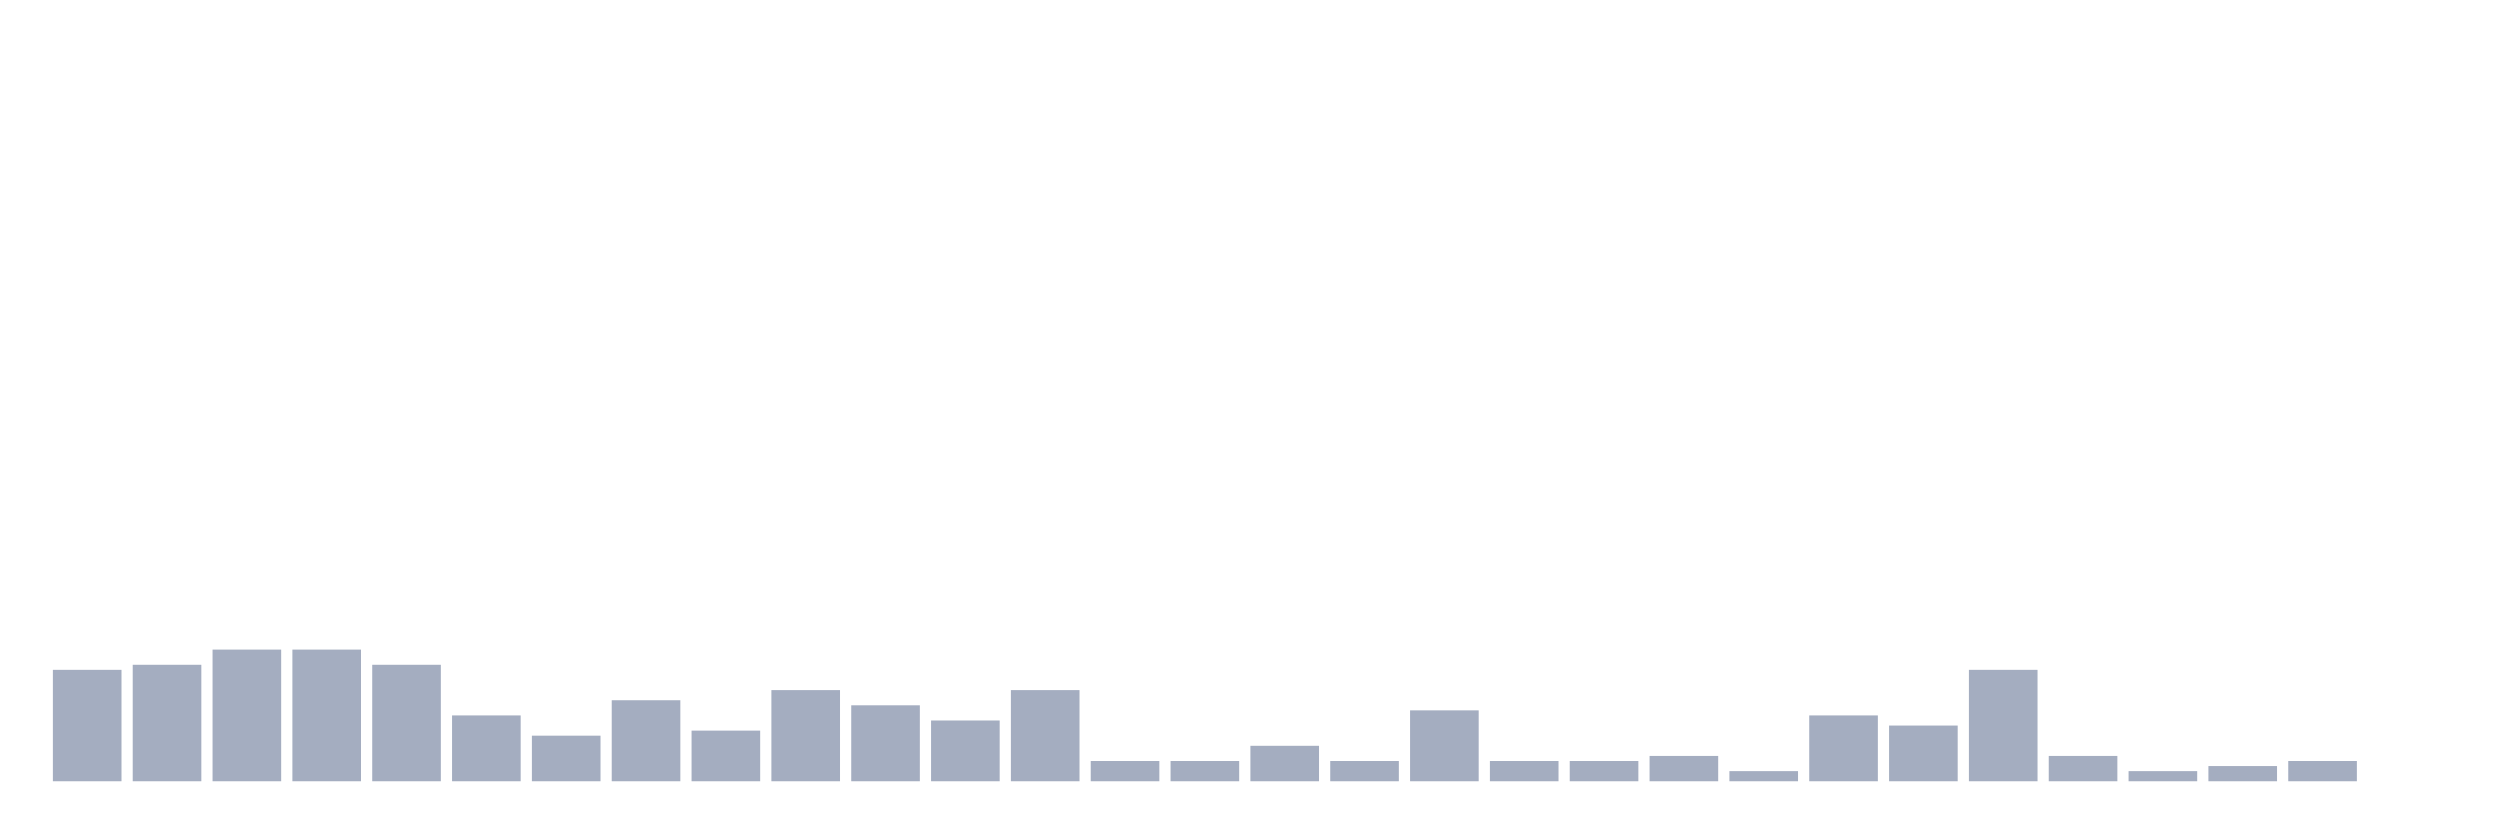
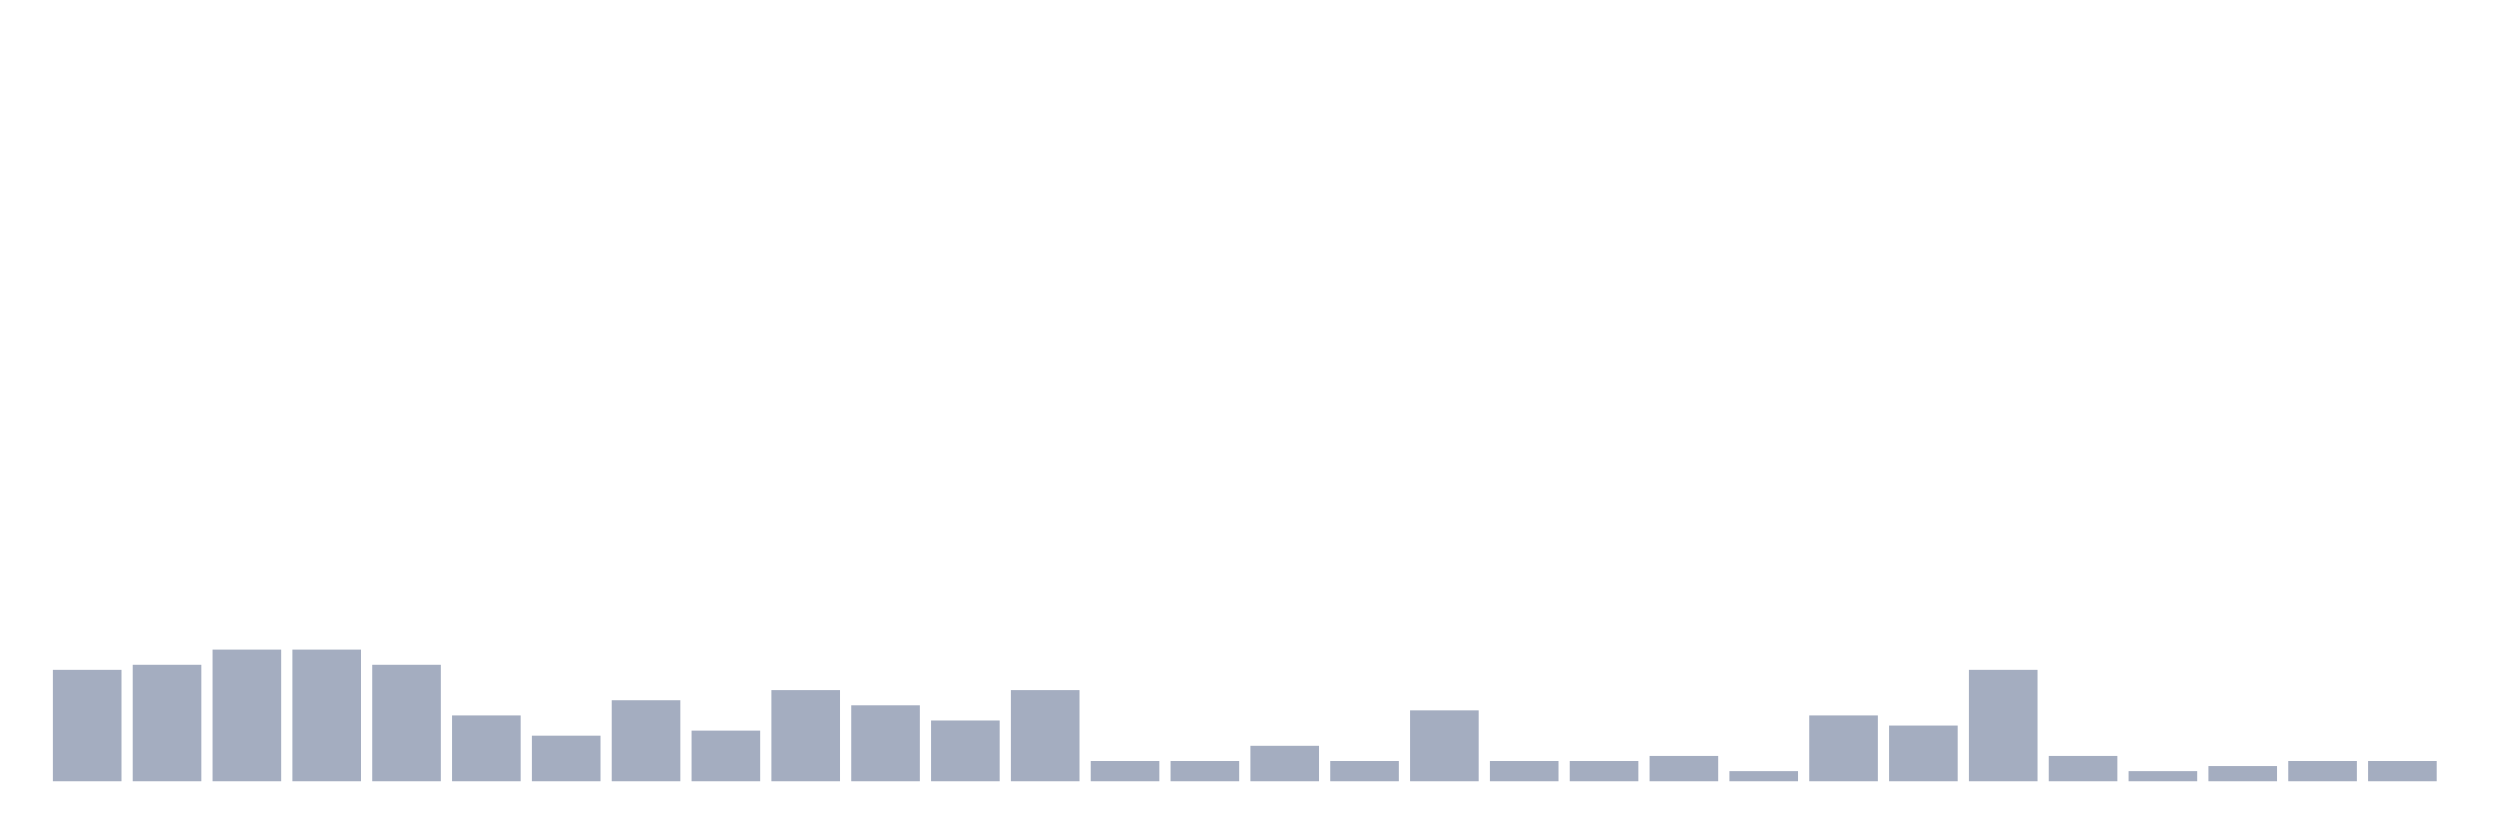
<svg xmlns="http://www.w3.org/2000/svg" viewBox="0 0 480 160">
  <g transform="translate(10,10)">
    <rect class="bar" x="0.153" width="13.175" y="118.611" height="21.389" fill="rgb(164,173,192)" />
    <rect class="bar" x="15.482" width="13.175" y="117.639" height="22.361" fill="rgb(164,173,192)" />
    <rect class="bar" x="30.81" width="13.175" y="114.722" height="25.278" fill="rgb(164,173,192)" />
    <rect class="bar" x="46.138" width="13.175" y="114.722" height="25.278" fill="rgb(164,173,192)" />
    <rect class="bar" x="61.466" width="13.175" y="117.639" height="22.361" fill="rgb(164,173,192)" />
    <rect class="bar" x="76.794" width="13.175" y="127.361" height="12.639" fill="rgb(164,173,192)" />
    <rect class="bar" x="92.123" width="13.175" y="131.25" height="8.75" fill="rgb(164,173,192)" />
    <rect class="bar" x="107.451" width="13.175" y="124.444" height="15.556" fill="rgb(164,173,192)" />
    <rect class="bar" x="122.779" width="13.175" y="130.278" height="9.722" fill="rgb(164,173,192)" />
    <rect class="bar" x="138.107" width="13.175" y="122.5" height="17.5" fill="rgb(164,173,192)" />
    <rect class="bar" x="153.436" width="13.175" y="125.417" height="14.583" fill="rgb(164,173,192)" />
    <rect class="bar" x="168.764" width="13.175" y="128.333" height="11.667" fill="rgb(164,173,192)" />
    <rect class="bar" x="184.092" width="13.175" y="122.5" height="17.5" fill="rgb(164,173,192)" />
    <rect class="bar" x="199.42" width="13.175" y="136.111" height="3.889" fill="rgb(164,173,192)" />
    <rect class="bar" x="214.748" width="13.175" y="136.111" height="3.889" fill="rgb(164,173,192)" />
    <rect class="bar" x="230.077" width="13.175" y="133.194" height="6.806" fill="rgb(164,173,192)" />
    <rect class="bar" x="245.405" width="13.175" y="136.111" height="3.889" fill="rgb(164,173,192)" />
    <rect class="bar" x="260.733" width="13.175" y="126.389" height="13.611" fill="rgb(164,173,192)" />
    <rect class="bar" x="276.061" width="13.175" y="136.111" height="3.889" fill="rgb(164,173,192)" />
    <rect class="bar" x="291.39" width="13.175" y="136.111" height="3.889" fill="rgb(164,173,192)" />
    <rect class="bar" x="306.718" width="13.175" y="135.139" height="4.861" fill="rgb(164,173,192)" />
    <rect class="bar" x="322.046" width="13.175" y="138.056" height="1.944" fill="rgb(164,173,192)" />
    <rect class="bar" x="337.374" width="13.175" y="127.361" height="12.639" fill="rgb(164,173,192)" />
    <rect class="bar" x="352.702" width="13.175" y="129.306" height="10.694" fill="rgb(164,173,192)" />
    <rect class="bar" x="368.031" width="13.175" y="118.611" height="21.389" fill="rgb(164,173,192)" />
    <rect class="bar" x="383.359" width="13.175" y="135.139" height="4.861" fill="rgb(164,173,192)" />
    <rect class="bar" x="398.687" width="13.175" y="138.056" height="1.944" fill="rgb(164,173,192)" />
    <rect class="bar" x="414.015" width="13.175" y="137.083" height="2.917" fill="rgb(164,173,192)" />
    <rect class="bar" x="429.344" width="13.175" y="136.111" height="3.889" fill="rgb(164,173,192)" />
-     <rect class="bar" x="444.672" width="13.175" y="140" height="0" fill="rgb(164,173,192)" />
+     <rect class="bar" x="444.672" width="13.175" y="136.111" height="3.889" fill="rgb(164,173,192)" />
  </g>
</svg>
